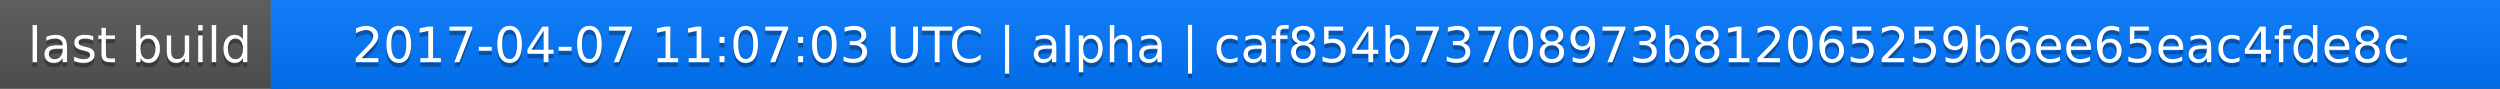
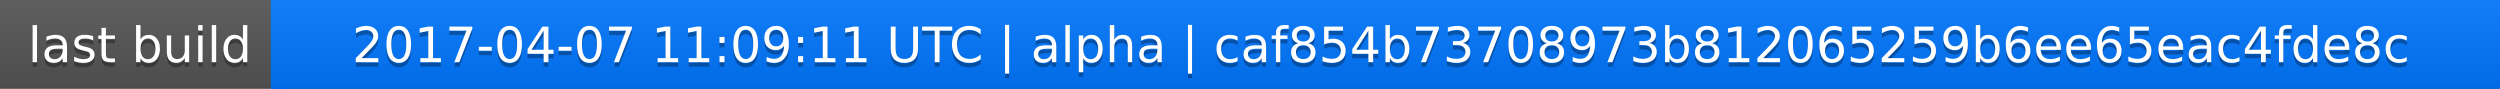
<svg xmlns="http://www.w3.org/2000/svg" width="563" height="20">
  <linearGradient id="a" x2="0" y2="100%">
    <stop offset="0" stop-color="#bbb" stop-opacity=".1" />
    <stop offset="1" stop-opacity=".1" />
  </linearGradient>
  <rect rx="0" width="563" height="20" fill="#555" />
  <rect rx="0" x="61" width="502" height="20" fill="#07f" />
  <path fill="#07f" d="M61 0h4v20h-4z" />
  <rect rx="0" width="563" height="20" fill="url(#a)" />
  <g fill="#fff" text-anchor="middle" font-family="DejaVu Sans,Verdana,Geneva,sans-serif" font-size="11">
    <text x="31.5" y="15" fill="#010101" fill-opacity=".3">last build</text>
    <text x="31.5" y="14">last build</text>
-     <text x="311" y="15" fill="#010101" fill-opacity=".3">2017-04-07 11:07:03 UTC | alpha | caf854b73708973b812065259b6ee65eac4fde8c</text>
-     <text x="311" y="14">2017-04-07 11:07:03 UTC | alpha | caf854b73708973b812065259b6ee65eac4fde8c</text>
+     <text x="311" y="15" fill="#010101" fill-opacity=".3">2017-04-07 11:09:11 UTC | alpha | caf854b73708973b812065259b6ee65eac4fde8c</text>
+     <text x="311" y="14">2017-04-07 11:09:11 UTC | alpha | caf854b73708973b812065259b6ee65eac4fde8c</text>
  </g>
</svg>
